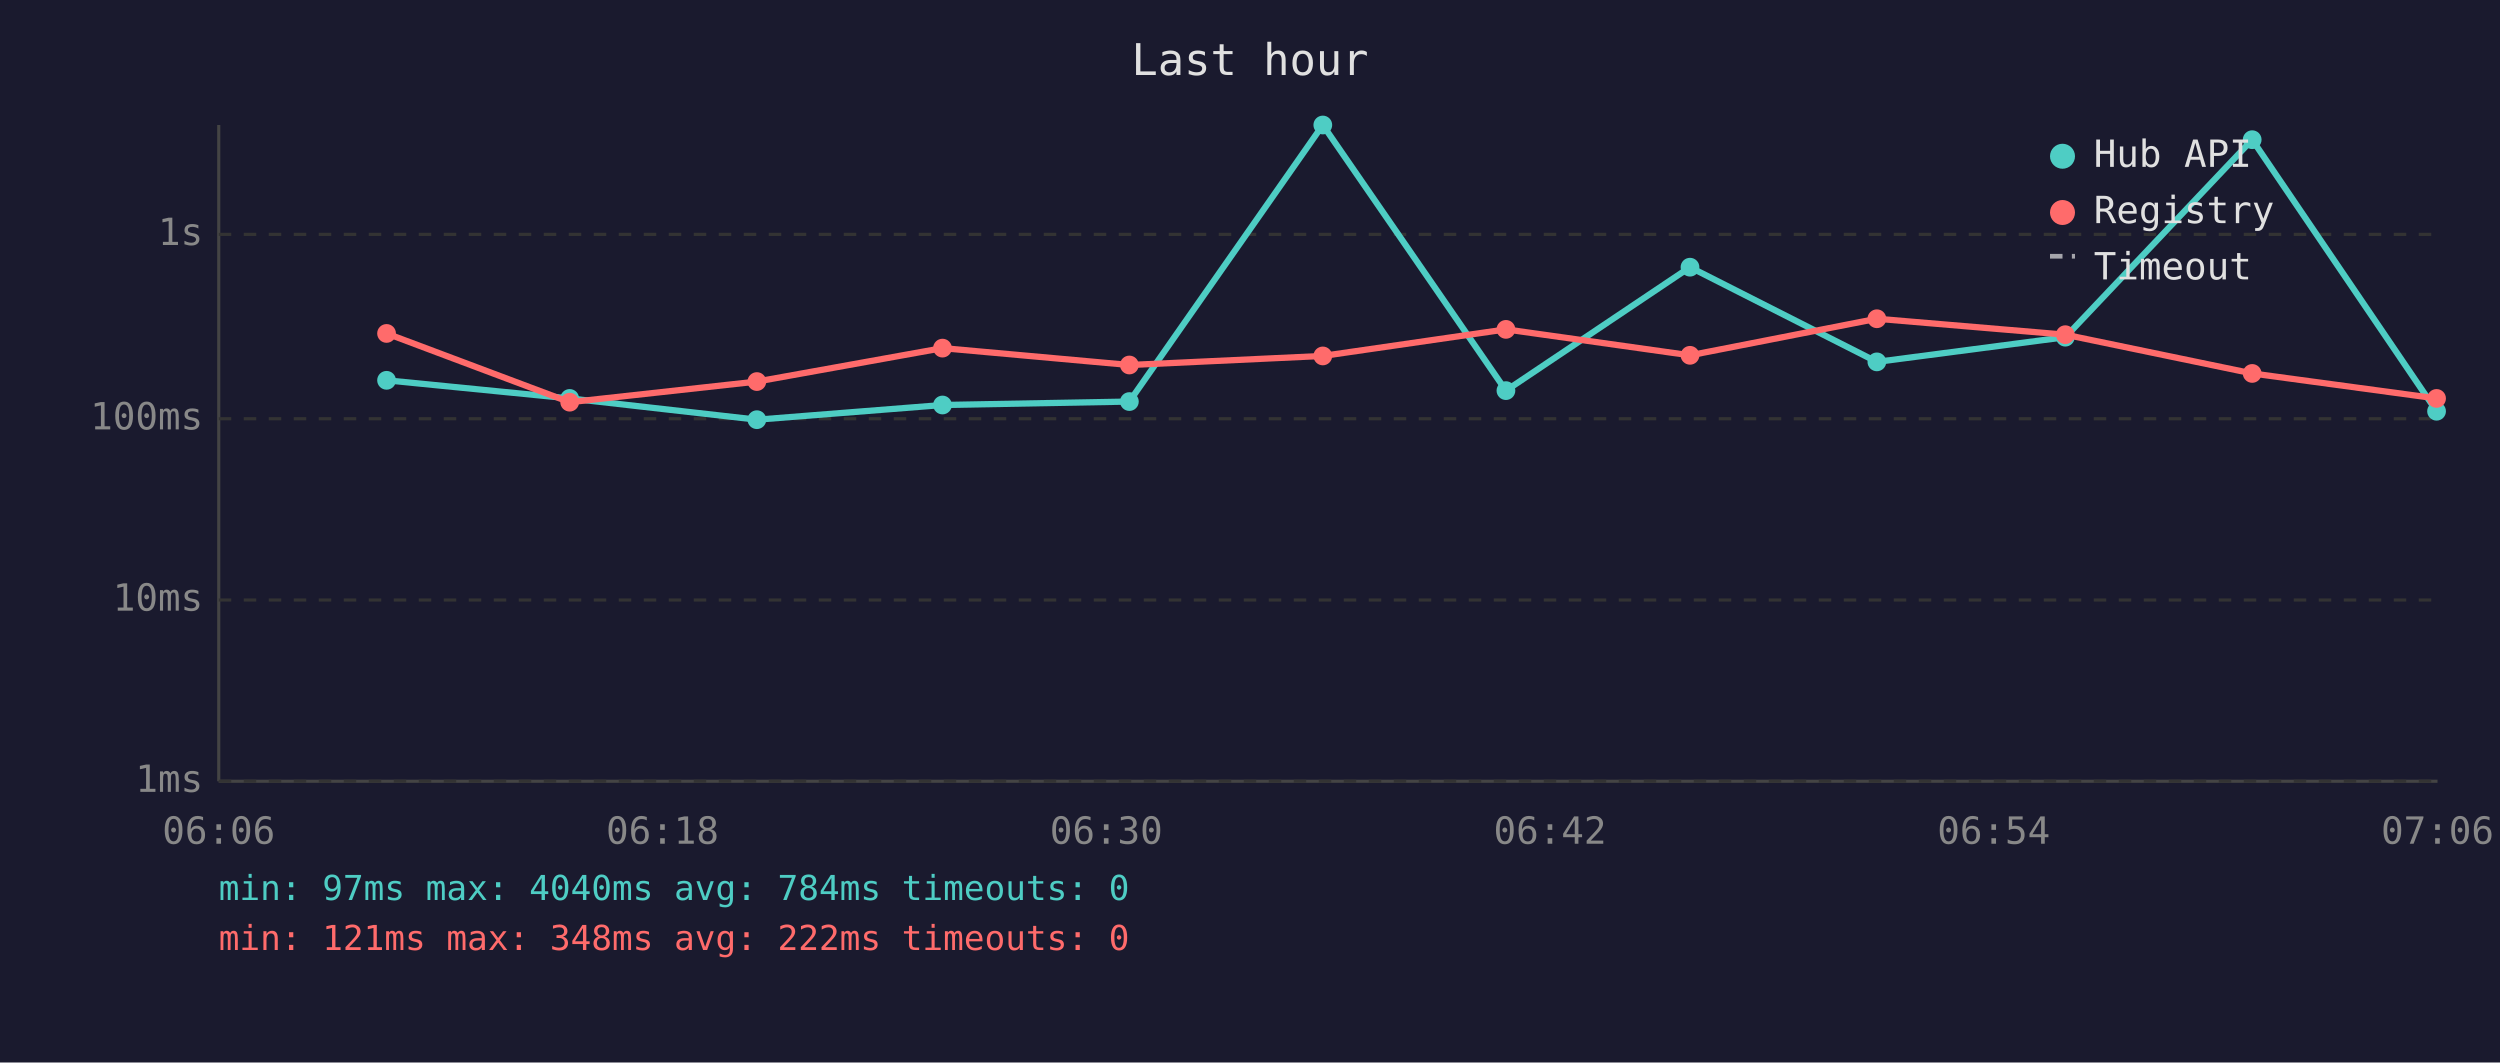
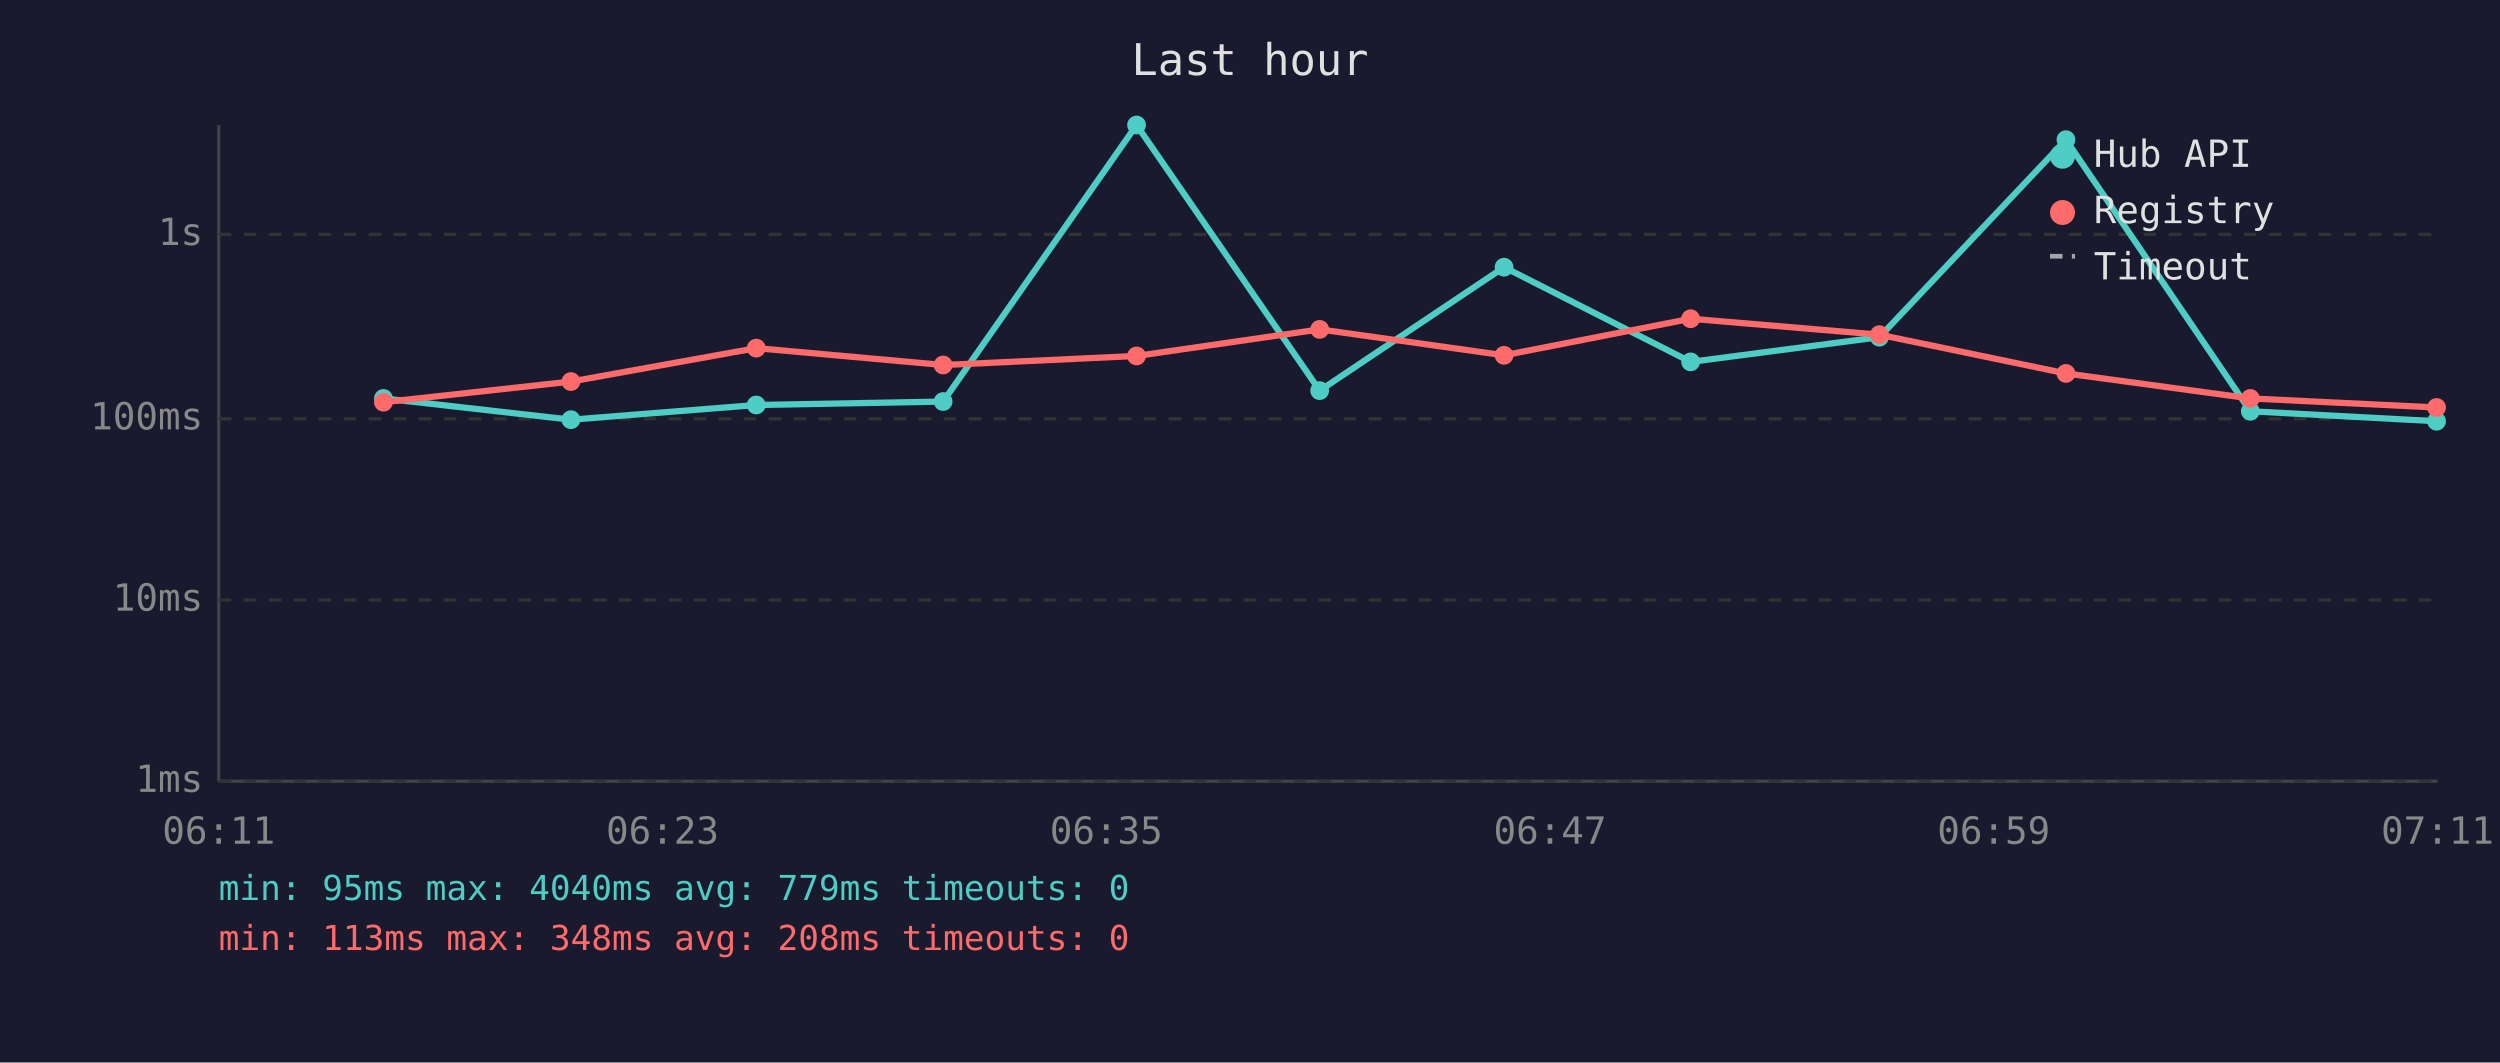
<svg xmlns="http://www.w3.org/2000/svg" viewBox="0 0 800 340" font-family="monospace" font-size="12">
  <rect width="800" height="340" fill="#1a1a2e" />
  <text x="400" y="24" fill="#e0e0e0" font-size="14" text-anchor="middle">Last hour</text>
  <line x1="70" y1="40" x2="70" y2="250" stroke="#444" stroke-width="1" />
  <line x1="70" y1="250" x2="780" y2="250" stroke="#444" stroke-width="1" />
  <line x1="70" y1="250" x2="780" y2="250" stroke="#333" stroke-width="1" stroke-dasharray="4" />
  <text x="65" y="250" fill="#888" text-anchor="end" dominant-baseline="middle">1ms</text>
  <line x1="70" y1="192" x2="780" y2="192" stroke="#333" stroke-width="1" stroke-dasharray="4" />
  <text x="65" y="192" fill="#888" text-anchor="end" dominant-baseline="middle">10ms</text>
  <line x1="70" y1="134" x2="780" y2="134" stroke="#333" stroke-width="1" stroke-dasharray="4" />
  <text x="65" y="134" fill="#888" text-anchor="end" dominant-baseline="middle">100ms</text>
  <line x1="70" y1="75" x2="780" y2="75" stroke="#333" stroke-width="1" stroke-dasharray="4" />
  <text x="65" y="75" fill="#888" text-anchor="end" dominant-baseline="middle">1s</text>
-   <text x="70" y="270" fill="#888" text-anchor="middle">06:06</text>
-   <text x="212" y="270" fill="#888" text-anchor="middle">06:18</text>
-   <text x="354" y="270" fill="#888" text-anchor="middle">06:30</text>
-   <text x="496" y="270" fill="#888" text-anchor="middle">06:42</text>
-   <text x="638" y="270" fill="#888" text-anchor="middle">06:54</text>
-   <text x="780" y="270" fill="#888" text-anchor="middle">07:06</text>
-   <polyline points="123.7,121.7 182.3,127.5 242.2,134.3 301.6,129.6 361.4,128.5 423.3,40.0 481.9,125.0 540.8,85.5 600.6,115.8 660.9,107.9 720.7,44.7 779.7,131.6" fill="none" stroke="#4ecdc4" stroke-width="2" opacity="1" />
-   <circle cx="123.7" cy="121.7" r="3" fill="#4ecdc4" />
-   <circle cx="182.3" cy="127.5" r="3" fill="#4ecdc4" />
-   <circle cx="242.2" cy="134.3" r="3" fill="#4ecdc4" />
-   <circle cx="301.6" cy="129.6" r="3" fill="#4ecdc4" />
-   <circle cx="361.4" cy="128.5" r="3" fill="#4ecdc4" />
-   <circle cx="423.3" cy="40.0" r="3" fill="#4ecdc4" />
-   <circle cx="481.9" cy="125.0" r="3" fill="#4ecdc4" />
-   <circle cx="540.8" cy="85.5" r="3" fill="#4ecdc4" />
-   <circle cx="600.6" cy="115.8" r="3" fill="#4ecdc4" />
-   <circle cx="660.9" cy="107.9" r="3" fill="#4ecdc4" />
-   <circle cx="720.7" cy="44.7" r="3" fill="#4ecdc4" />
-   <circle cx="779.7" cy="131.6" r="3" fill="#4ecdc4" />
-   <polyline points="123.7,106.7 182.3,128.7 242.2,122.1 301.6,111.4 361.4,116.8 423.3,113.9 481.9,105.4 540.8,113.7 600.6,102.0 660.9,107.1 720.7,119.5 779.7,127.5" fill="none" stroke="#ff6b6b" stroke-width="2" opacity="1" />
-   <circle cx="123.7" cy="106.7" r="3" fill="#ff6b6b" />
-   <circle cx="182.3" cy="128.7" r="3" fill="#ff6b6b" />
-   <circle cx="242.2" cy="122.1" r="3" fill="#ff6b6b" />
-   <circle cx="301.6" cy="111.4" r="3" fill="#ff6b6b" />
-   <circle cx="361.4" cy="116.8" r="3" fill="#ff6b6b" />
-   <circle cx="423.3" cy="113.9" r="3" fill="#ff6b6b" />
-   <circle cx="481.9" cy="105.4" r="3" fill="#ff6b6b" />
-   <circle cx="540.8" cy="113.7" r="3" fill="#ff6b6b" />
-   <circle cx="600.6" cy="102.0" r="3" fill="#ff6b6b" />
-   <circle cx="660.9" cy="107.1" r="3" fill="#ff6b6b" />
-   <circle cx="720.7" cy="119.5" r="3" fill="#ff6b6b" />
-   <circle cx="779.7" cy="127.5" r="3" fill="#ff6b6b" />
+   <text x="70" y="270" fill="#888" text-anchor="middle">06:11</text>
+   <text x="212" y="270" fill="#888" text-anchor="middle">06:23</text>
+   <text x="354" y="270" fill="#888" text-anchor="middle">06:35</text>
+   <text x="496" y="270" fill="#888" text-anchor="middle">06:47</text>
+   <text x="638" y="270" fill="#888" text-anchor="middle">06:59</text>
+   <text x="780" y="270" fill="#888" text-anchor="middle">07:11</text>
+   <polyline points="122.7,127.5 182.7,134.3 242.0,129.6 301.8,128.5 363.7,40.0 422.3,125.0 481.3,85.5 541.0,115.8 601.4,107.9 661.1,44.7 720.1,131.6 779.7,134.8" fill="none" stroke="#4ecdc4" stroke-width="2" opacity="1" />
+   <circle cx="122.7" cy="127.5" r="3" fill="#4ecdc4" />
+   <circle cx="182.7" cy="134.3" r="3" fill="#4ecdc4" />
+   <circle cx="242.0" cy="129.6" r="3" fill="#4ecdc4" />
+   <circle cx="301.8" cy="128.5" r="3" fill="#4ecdc4" />
+   <circle cx="363.7" cy="40.0" r="3" fill="#4ecdc4" />
+   <circle cx="422.3" cy="125.0" r="3" fill="#4ecdc4" />
+   <circle cx="481.3" cy="85.5" r="3" fill="#4ecdc4" />
+   <circle cx="541.0" cy="115.8" r="3" fill="#4ecdc4" />
+   <circle cx="601.4" cy="107.9" r="3" fill="#4ecdc4" />
+   <circle cx="661.1" cy="44.7" r="3" fill="#4ecdc4" />
+   <circle cx="720.1" cy="131.6" r="3" fill="#4ecdc4" />
+   <circle cx="779.7" cy="134.8" r="3" fill="#4ecdc4" />
+   <polyline points="122.7,128.7 182.7,122.1 242.0,111.4 301.8,116.8 363.7,113.9 422.3,105.4 481.3,113.7 541.0,102.0 601.4,107.1 661.1,119.5 720.1,127.5 779.7,130.4" fill="none" stroke="#ff6b6b" stroke-width="2" opacity="1" />
+   <circle cx="122.7" cy="128.7" r="3" fill="#ff6b6b" />
+   <circle cx="182.7" cy="122.1" r="3" fill="#ff6b6b" />
+   <circle cx="242.0" cy="111.4" r="3" fill="#ff6b6b" />
+   <circle cx="301.8" cy="116.8" r="3" fill="#ff6b6b" />
+   <circle cx="363.7" cy="113.9" r="3" fill="#ff6b6b" />
+   <circle cx="422.3" cy="105.4" r="3" fill="#ff6b6b" />
+   <circle cx="481.3" cy="113.7" r="3" fill="#ff6b6b" />
+   <circle cx="541.0" cy="102.0" r="3" fill="#ff6b6b" />
+   <circle cx="601.4" cy="107.1" r="3" fill="#ff6b6b" />
+   <circle cx="661.1" cy="119.5" r="3" fill="#ff6b6b" />
+   <circle cx="720.1" cy="127.5" r="3" fill="#ff6b6b" />
+   <circle cx="779.7" cy="130.4" r="3" fill="#ff6b6b" />
  <circle cx="660" cy="50" r="4" fill="#4ecdc4" />
  <text x="670" y="50" fill="#e0e0e0" dominant-baseline="middle">Hub API</text>
  <circle cx="660" cy="68" r="4" fill="#ff6b6b" />
  <text x="670" y="68" fill="#e0e0e0" dominant-baseline="middle">Registry</text>
  <line x1="656" y1="82" x2="664" y2="82" stroke="#e0e0e0" stroke-width="1.5" stroke-dasharray="4,3" opacity="0.7" />
  <text x="670" y="86" fill="#e0e0e0" dominant-baseline="middle">Timeout</text>
-   <text x="70" y="288" fill="#4ecdc4" font-size="11">min: 97ms  max: 4040ms  avg: 784ms  timeouts: 0</text>
-   <text x="70" y="304" fill="#ff6b6b" font-size="11">min: 121ms  max: 348ms  avg: 222ms  timeouts: 0</text>
+   <text x="70" y="288" fill="#4ecdc4" font-size="11">min: 95ms  max: 4040ms  avg: 779ms  timeouts: 0</text>
+   <text x="70" y="304" fill="#ff6b6b" font-size="11">min: 113ms  max: 348ms  avg: 208ms  timeouts: 0</text>
</svg>
